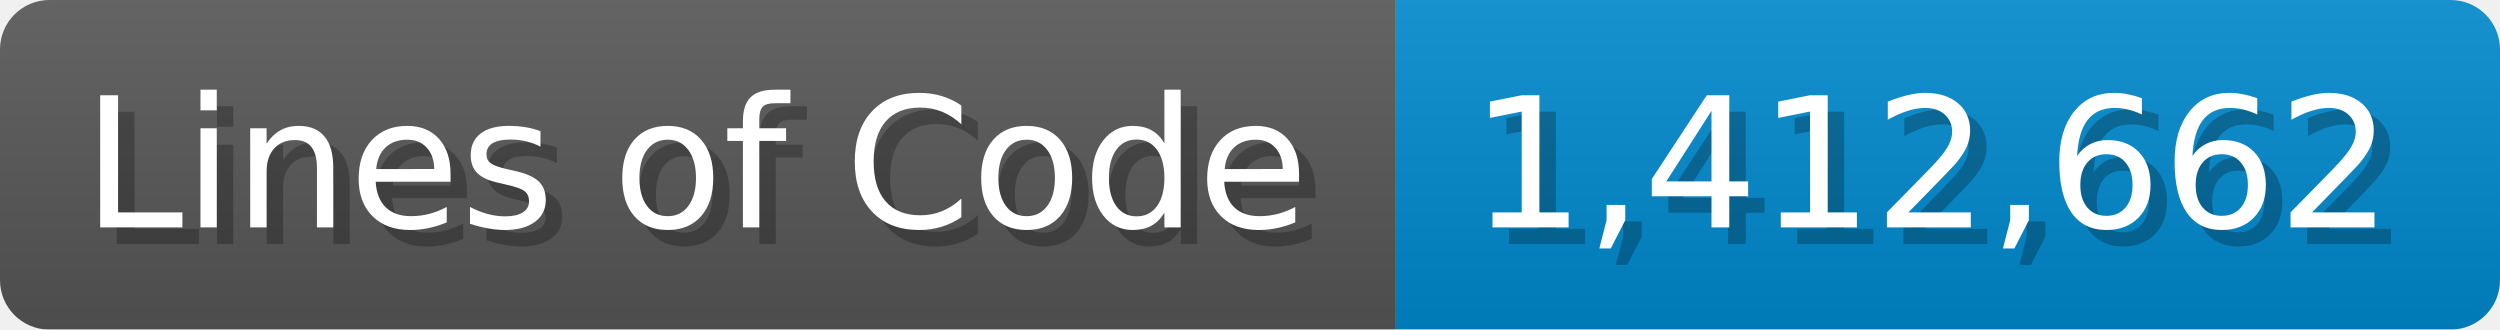
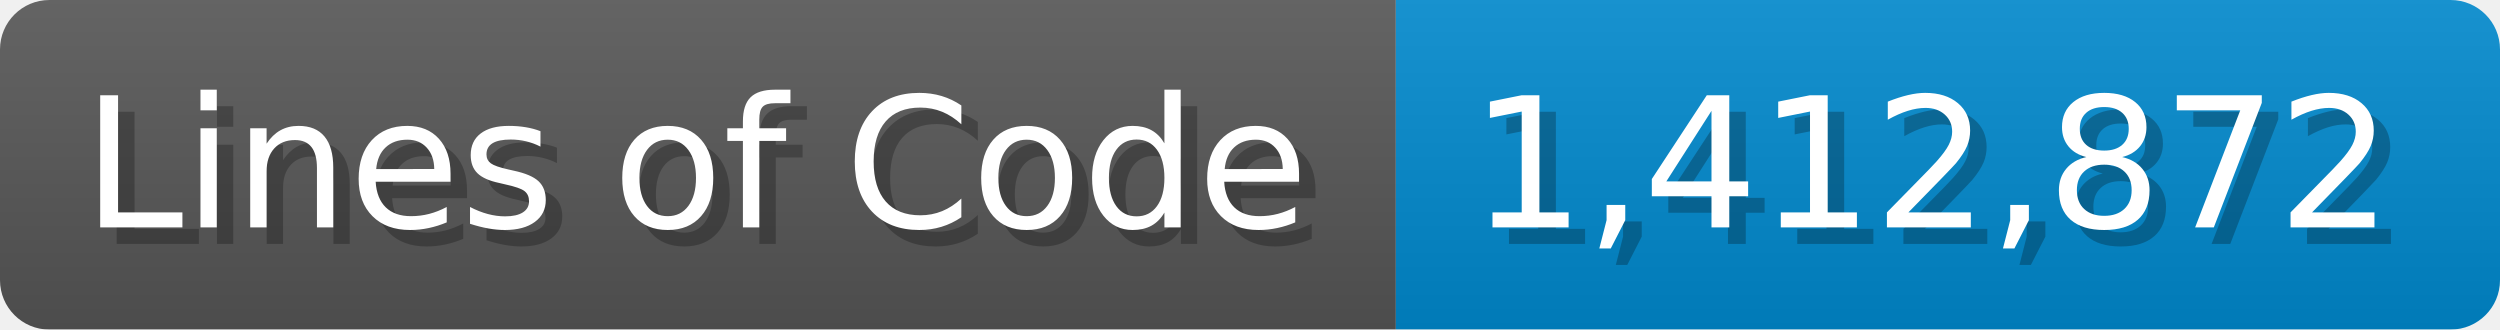
<svg xmlns="http://www.w3.org/2000/svg" width="151.7" height="20" viewBox="0 0 1517 200">
  <linearGradient id="a" x2="0" y2="100%">
    <stop offset="0" stop-opacity=".1" stop-color="#EEE" />
    <stop offset="1" stop-opacity=".1" />
  </linearGradient>
  <mask id="m">
    <rect width="1517" height="200" rx="30" fill="#FFF" />
  </mask>
  <g mask="url(#m)">
    <rect width="847" height="200" fill="#555" />
    <rect width="670" height="200" fill="#08C" x="847" />
    <rect width="1517" height="200" fill="url(#a)" />
  </g>
  <g fill="#fff" text-anchor="start" font-family="Verdana,DejaVu Sans,sans-serif" font-size="110">
    <text x="60" y="148" textLength="747" fill="#000" opacity="0.25">Lines of Code</text>
    <text x="50" y="138" textLength="747">Lines of Code</text>
-     <text x="902" y="148" textLength="570" fill="#000" opacity="0.25">1,412,662</text>
-     <text x="892" y="138" textLength="570">1,412,662</text>
+     <text x="902" y="148" textLength="570" fill="#000" opacity="0.25">1,412,872</text>
+     <text x="892" y="138" textLength="570">1,412,872</text>
  </g>
</svg>
